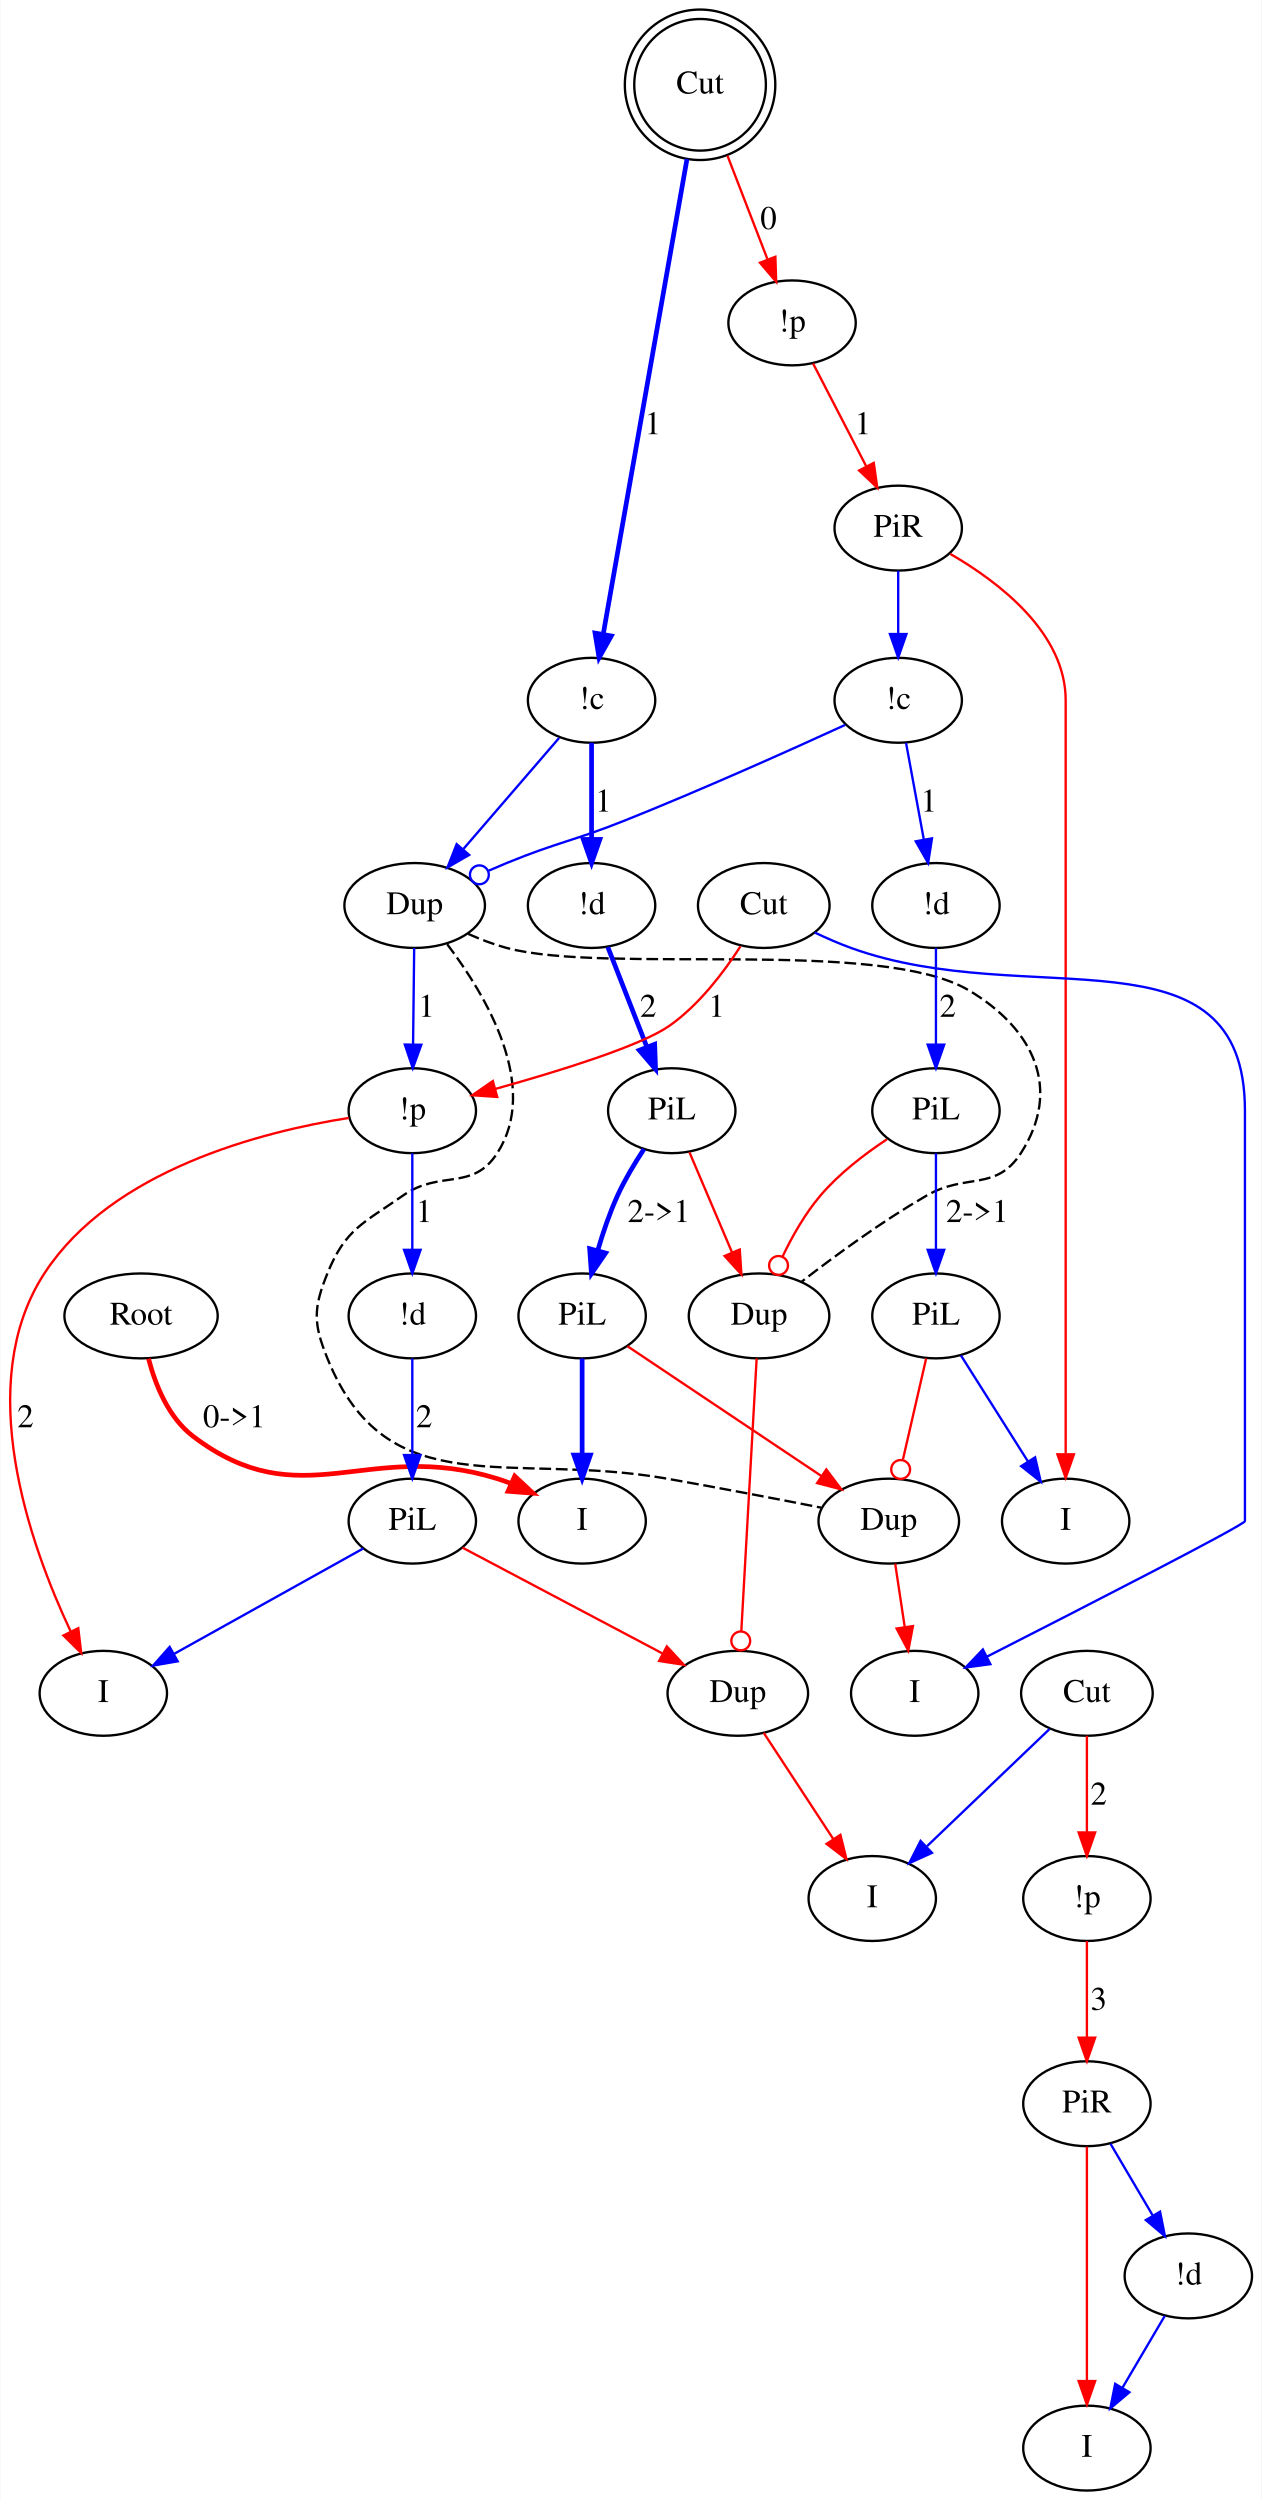
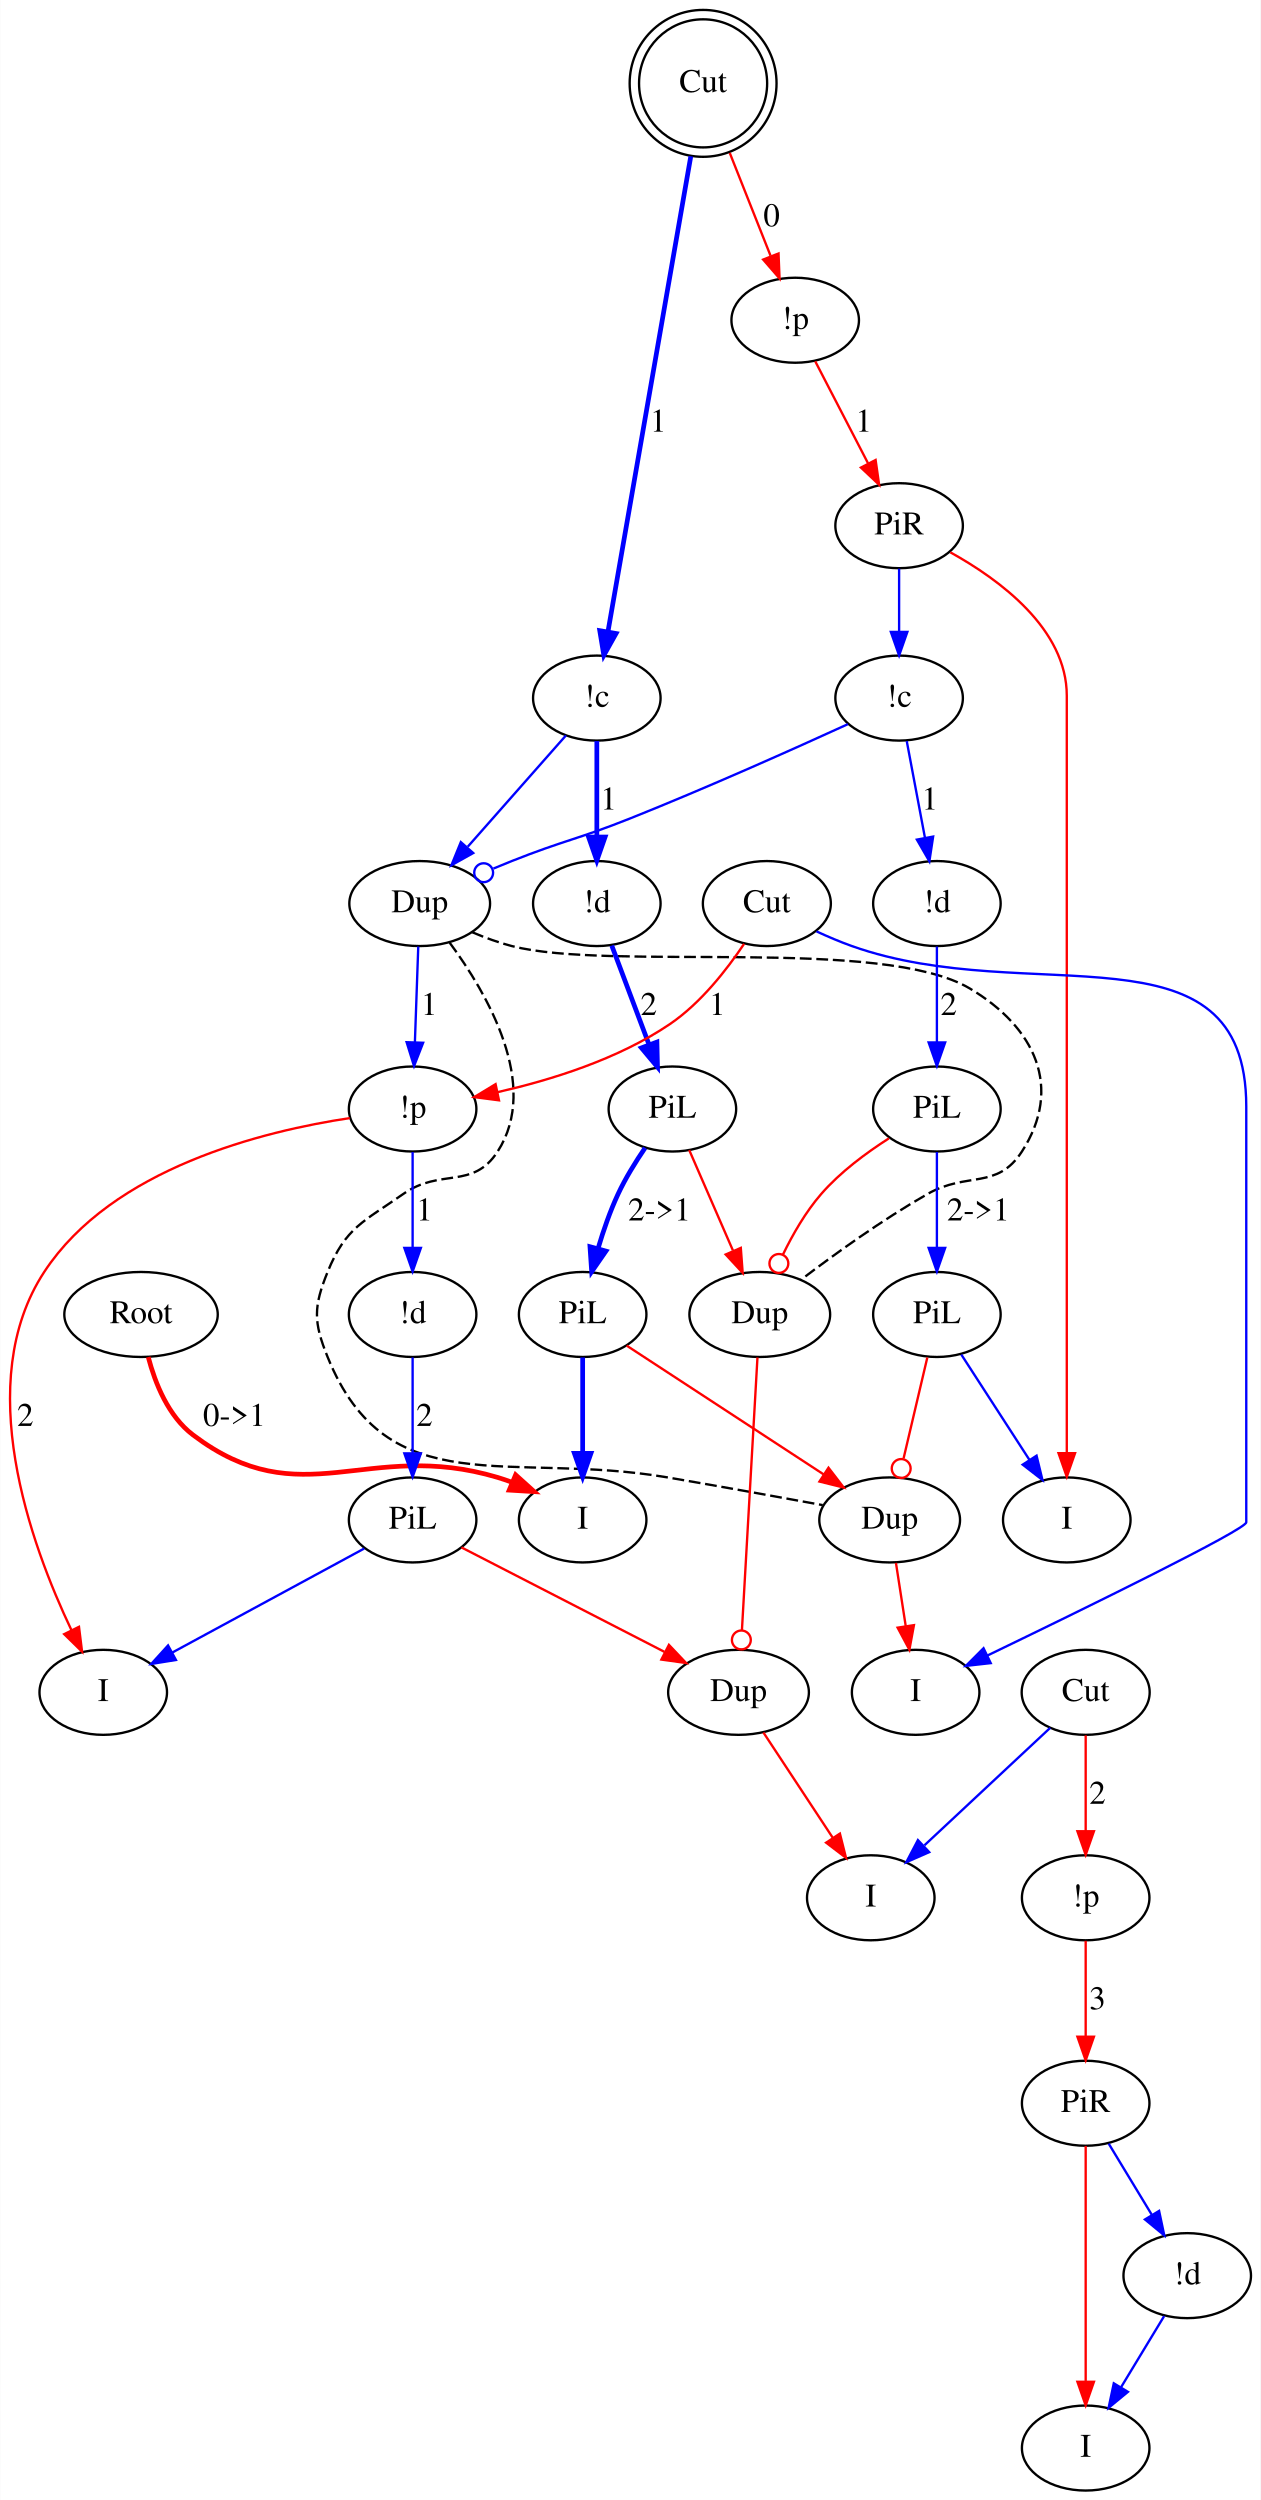
- <svg xmlns="http://www.w3.org/2000/svg" width="535pt" height="1060pt" viewBox="0.00 0.00 534.65 1059.90">
-   <g id="graph0" class="graph" transform="scale(1 1) rotate(0) translate(4 1055.895)">
-     <polygon fill="#ffffff" stroke="transparent" points="-4,4 -4,-1055.895 530.653,-1055.895 530.653,4 -4,4" />
+ <svg xmlns="http://www.w3.org/2000/svg" width="534pt" height="1059pt" viewBox="0.00 0.00 533.64 1058.60">
+   <g id="graph0" class="graph" transform="scale(1 1) rotate(0) translate(4 1054.6)">
+     <polygon fill="white" stroke="transparent" points="-4,4 -4,-1054.6 529.64,-1054.6 529.64,4 -4,4" />
    <g id="node1" class="node">
-       <ellipse fill="none" stroke="#000000" cx="55.653" cy="-498" rx="32.494" ry="18" />
-       <text text-anchor="middle" x="55.653" y="-494.3" font-family="Times,serif" font-size="14.00" fill="#000000">Root</text>
+       <ellipse fill="none" stroke="black" cx="55.64" cy="-498" rx="32.49" ry="18" />
+       <text text-anchor="middle" x="55.64" y="-494.3" font-family="Times,serif" font-size="14.00">Root</text>
    </g>
    <g id="node2" class="node">
-       <ellipse fill="none" stroke="#000000" cx="242.653" cy="-411" rx="27" ry="18" />
-       <text text-anchor="middle" x="242.653" y="-407.3" font-family="Times,serif" font-size="14.00" fill="#000000">I</text>
+       <ellipse fill="none" stroke="black" cx="242.64" cy="-411" rx="27" ry="18" />
+       <text text-anchor="middle" x="242.64" y="-407.3" font-family="Times,serif" font-size="14.00">I</text>
    </g>
    <g id="edge1" class="edge">
-       <path fill="none" stroke="#ff0000" stroke-width="2" d="M58.812,-479.877C61.747,-468.641 67.299,-454.889 77.653,-447 123.699,-411.916 151.37,-446.171 206.653,-429 208.555,-428.409 210.48,-427.727 212.399,-426.981" />
-       <polygon fill="#ff0000" stroke="#ff0000" stroke-width="2" points="214.062,-430.073 221.81,-422.846 211.247,-423.664 214.062,-430.073" />
-       <text text-anchor="middle" x="95.153" y="-450.8" font-family="Times,serif" font-size="14.00" fill="#000000">0-&gt;1</text>
+       <path fill="none" stroke="red" stroke-width="2" d="M58.7,-479.96C61.62,-468.81 67.2,-454.89 77.64,-447 123.81,-412.08 151.16,-445.55 206.64,-429 208.57,-428.42 210.54,-427.75 212.5,-427.02" />
+       <polygon fill="red" stroke="red" stroke-width="2" points="214.25,-430.09 222.12,-422.99 211.54,-423.63 214.25,-430.09" />
+       <text text-anchor="middle" x="95.14" y="-450.8" font-family="Times,serif" font-size="14.00">0-&gt;1</text>
    </g>
    <g id="node3" class="node">
-       <ellipse fill="none" stroke="#000000" cx="292.653" cy="-1019.947" rx="27.902" ry="27.902" />
-       <ellipse fill="none" stroke="#000000" cx="292.653" cy="-1019.947" rx="31.895" ry="31.895" />
-       <text text-anchor="middle" x="292.653" y="-1016.247" font-family="Times,serif" font-size="14.00" fill="#000000">Cut</text>
+       <ellipse fill="none" stroke="black" cx="293.64" cy="-1019.3" rx="27.12" ry="27.12" />
+       <ellipse fill="none" stroke="black" cx="293.64" cy="-1019.3" rx="31.1" ry="31.1" />
+       <text text-anchor="middle" x="293.64" y="-1015.6" font-family="Times,serif" font-size="14.00">Cut</text>
    </g>
    <g id="node4" class="node">
-       <ellipse fill="none" stroke="#000000" cx="331.653" cy="-919" rx="27" ry="18" />
-       <text text-anchor="middle" x="331.653" y="-915.3" font-family="Times,serif" font-size="14.00" fill="#000000">!p</text>
+       <ellipse fill="none" stroke="black" cx="332.64" cy="-919" rx="27" ry="18" />
+       <text text-anchor="middle" x="332.64" y="-915.3" font-family="Times,serif" font-size="14.00">!p</text>
    </g>
    <g id="edge2" class="edge">
-       <path fill="none" stroke="#ff0000" d="M304.249,-989.933C309.617,-976.039 315.946,-959.656 321.17,-946.136" />
-       <polygon fill="#ff0000" stroke="#ff0000" points="324.575,-947.034 324.914,-936.445 318.045,-944.512 324.575,-947.034" />
-       <text text-anchor="middle" x="321.653" y="-958.8" font-family="Times,serif" font-size="14.00" fill="#000000">0</text>
+       <path fill="none" stroke="red" d="M304.92,-989.87C310.37,-976.13 316.86,-959.75 322.2,-946.31" />
+       <polygon fill="red" stroke="red" points="325.58,-947.27 326.01,-936.69 319.07,-944.69 325.58,-947.27" />
+       <text text-anchor="middle" x="322.64" y="-958.8" font-family="Times,serif" font-size="14.00">0</text>
    </g>
    <g id="node5" class="node">
-       <ellipse fill="none" stroke="#000000" cx="246.653" cy="-759" rx="27" ry="18" />
-       <text text-anchor="middle" x="246.653" y="-755.3" font-family="Times,serif" font-size="14.00" fill="#000000">!c</text>
+       <ellipse fill="none" stroke="black" cx="248.64" cy="-759" rx="27" ry="18" />
+       <text text-anchor="middle" x="248.64" y="-755.3" font-family="Times,serif" font-size="14.00">!c</text>
    </g>
    <g id="edge3" class="edge">
-       <path fill="none" stroke="#0000ff" stroke-width="2" d="M287.105,-988.471C278.044,-937.072 260.218,-835.947 251.578,-786.939" />
-       <polygon fill="#0000ff" stroke="#0000ff" stroke-width="2" points="255.015,-786.274 249.832,-777.033 248.121,-787.489 255.015,-786.274" />
-       <text text-anchor="middle" x="272.653" y="-871.8" font-family="Times,serif" font-size="14.00" fill="#000000">1</text>
+       <path fill="none" stroke="blue" stroke-width="2" d="M288.43,-988.42C279.61,-937.8 261.87,-835.95 253.37,-787.2" />
+       <polygon fill="blue" stroke="blue" stroke-width="2" points="256.78,-786.35 251.61,-777.1 249.88,-787.55 256.78,-786.35" />
+       <text text-anchor="middle" x="274.64" y="-871.8" font-family="Times,serif" font-size="14.00">1</text>
    </g>
    <g id="node20" class="node">
-       <ellipse fill="none" stroke="#000000" cx="376.653" cy="-832" rx="27" ry="18" />
-       <text text-anchor="middle" x="376.653" y="-828.3" font-family="Times,serif" font-size="14.00" fill="#000000">PiR</text>
+       <ellipse fill="none" stroke="black" cx="376.64" cy="-832" rx="27" ry="18" />
+       <text text-anchor="middle" x="376.64" y="-828.3" font-family="Times,serif" font-size="14.00">PiR</text>
    </g>
    <g id="edge25" class="edge">
-       <path fill="none" stroke="#ff0000" d="M340.544,-901.812C346.954,-889.419 355.724,-872.463 363.016,-858.365" />
-       <polygon fill="#ff0000" stroke="#ff0000" points="366.296,-859.643 367.781,-849.153 360.078,-856.427 366.296,-859.643" />
-       <text text-anchor="middle" x="361.653" y="-871.8" font-family="Times,serif" font-size="14.00" fill="#000000">1</text>
+       <path fill="none" stroke="red" d="M341.12,-901.61C347.45,-889.38 356.22,-872.44 363.46,-858.46" />
+       <polygon fill="red" stroke="red" points="366.69,-859.83 368.18,-849.34 360.47,-856.61 366.69,-859.83" />
+       <text text-anchor="middle" x="361.64" y="-871.8" font-family="Times,serif" font-size="14.00">1</text>
    </g>
    <g id="node6" class="node">
-       <ellipse fill="none" stroke="#000000" cx="171.653" cy="-672" rx="29.795" ry="18" />
-       <text text-anchor="middle" x="171.653" y="-668.3" font-family="Times,serif" font-size="14.00" fill="#000000">Dup</text>
+       <ellipse fill="none" stroke="black" cx="173.64" cy="-672" rx="29.8" ry="18" />
+       <text text-anchor="middle" x="173.64" y="-668.3" font-family="Times,serif" font-size="14.00">Dup</text>
    </g>
    <g id="edge4" class="edge">
-       <path fill="none" stroke="#0000ff" d="M232.897,-743.043C221.551,-729.881 205.277,-711.004 192.357,-696.016" />
-       <polygon fill="#0000ff" stroke="#0000ff" points="194.757,-693.439 185.576,-688.151 189.455,-698.01 194.757,-693.439" />
+       <path fill="none" stroke="blue" d="M235.57,-743.19C224.1,-730.19 207.22,-711.06 193.98,-696.06" />
+       <polygon fill="blue" stroke="blue" points="196.3,-693.39 187.05,-688.21 191.05,-698.02 196.3,-693.39" />
    </g>
    <g id="node7" class="node">
-       <ellipse fill="none" stroke="#000000" cx="246.653" cy="-672" rx="27" ry="18" />
-       <text text-anchor="middle" x="246.653" y="-668.3" font-family="Times,serif" font-size="14.00" fill="#000000">!d</text>
+       <ellipse fill="none" stroke="black" cx="248.64" cy="-672" rx="27" ry="18" />
+       <text text-anchor="middle" x="248.64" y="-668.3" font-family="Times,serif" font-size="14.00">!d</text>
    </g>
    <g id="edge5" class="edge">
-       <path fill="none" stroke="#0000ff" stroke-width="2" d="M246.653,-740.973C246.653,-729.192 246.653,-713.561 246.653,-700.158" />
-       <polygon fill="#0000ff" stroke="#0000ff" stroke-width="2" points="250.153,-700.003 246.653,-690.003 243.153,-700.003 250.153,-700.003" />
-       <text text-anchor="middle" x="251.653" y="-711.8" font-family="Times,serif" font-size="14.00" fill="#000000">1</text>
+       <path fill="none" stroke="blue" stroke-width="2" d="M248.64,-740.8C248.64,-729.16 248.64,-713.55 248.64,-700.24" />
+       <polygon fill="blue" stroke="blue" stroke-width="2" points="252.14,-700.18 248.64,-690.18 245.14,-700.18 252.14,-700.18" />
+       <text text-anchor="middle" x="253.64" y="-711.8" font-family="Times,serif" font-size="14.00">1</text>
    </g>
    <g id="node9" class="node">
-       <ellipse fill="none" stroke="#000000" cx="317.653" cy="-498" rx="29.795" ry="18" />
-       <text text-anchor="middle" x="317.653" y="-494.3" font-family="Times,serif" font-size="14.00" fill="#000000">Dup</text>
+       <ellipse fill="none" stroke="black" cx="317.64" cy="-498" rx="29.8" ry="18" />
+       <text text-anchor="middle" x="317.64" y="-494.3" font-family="Times,serif" font-size="14.00">Dup</text>
    </g>
    <g id="edge18" class="edge">
-       <path fill="none" stroke="#000000" stroke-dasharray="5,2" d="M194.263,-659.995C199.518,-657.651 205.179,-655.468 210.653,-654 252.9,-642.671 369.075,-658.382 406.653,-636 434.308,-619.529 446.13,-594.03 428.653,-567 418.068,-550.629 405.543,-558.735 388.653,-549 369.719,-538.086 349.621,-523.314 335.659,-512.477" />
+       <path fill="none" stroke="black" stroke-dasharray="5,2" d="M195.89,-659.85C201.26,-657.57 207.06,-655.44 212.64,-654 254.57,-643.21 369.45,-658.17 406.64,-636 434.28,-619.52 446.11,-594.03 428.64,-567 418.05,-550.63 405.57,-558.66 388.64,-549 369.51,-538.1 349.11,-523.37 335.11,-512.72" />
    </g>
    <g id="node11" class="node">
-       <ellipse fill="none" stroke="#000000" cx="372.653" cy="-411" rx="29.795" ry="18" />
-       <text text-anchor="middle" x="372.653" y="-407.3" font-family="Times,serif" font-size="14.00" fill="#000000">Dup</text>
+       <ellipse fill="none" stroke="black" cx="372.64" cy="-411" rx="29.8" ry="18" />
+       <text text-anchor="middle" x="372.64" y="-407.3" font-family="Times,serif" font-size="14.00">Dup</text>
    </g>
    <g id="edge19" class="edge">
-       <path fill="none" stroke="#000000" stroke-dasharray="5,2" d="M185.431,-655.597C201.852,-633.936 224.912,-595.238 206.653,-567 196.068,-550.629 182.612,-560.197 166.653,-549 149.929,-537.266 142.326,-534.934 134.653,-516 128.644,-501.171 128.644,-494.829 134.653,-480 160.153,-417.075 211.786,-440.773 278.653,-429 300.581,-425.139 325.308,-420.389 343.896,-416.737" />
+       <path fill="none" stroke="black" stroke-dasharray="5,2" d="M186.32,-655.44C202.1,-634.09 224.84,-595.16 206.64,-567 196.05,-550.63 182.59,-560.2 166.64,-549 149.91,-537.27 142.31,-534.93 134.64,-516 128.63,-501.17 128.63,-494.83 134.64,-480 160.13,-417.07 211.71,-440.43 278.64,-429 300.7,-425.23 325.64,-420.71 344.28,-417.28" />
    </g>
    <g id="node17" class="node">
-       <ellipse fill="none" stroke="#000000" cx="170.653" cy="-585" rx="27" ry="18" />
-       <text text-anchor="middle" x="170.653" y="-581.3" font-family="Times,serif" font-size="14.00" fill="#000000">!p</text>
+       <ellipse fill="none" stroke="black" cx="170.64" cy="-585" rx="27" ry="18" />
+       <text text-anchor="middle" x="170.64" y="-581.3" font-family="Times,serif" font-size="14.00">!p</text>
    </g>
    <g id="edge20" class="edge">
-       <path fill="none" stroke="#0000ff" d="M171.446,-653.973C171.311,-642.192 171.131,-626.561 170.977,-613.158" />
-       <polygon fill="#0000ff" stroke="#0000ff" points="174.475,-612.962 170.86,-603.003 167.476,-613.043 174.475,-612.962" />
-       <text text-anchor="middle" x="176.653" y="-624.8" font-family="Times,serif" font-size="14.00" fill="#000000">1</text>
+       <path fill="none" stroke="blue" d="M173.03,-653.8C172.62,-642.16 172.07,-626.55 171.6,-613.24" />
+       <polygon fill="blue" stroke="blue" points="175.09,-613.05 171.24,-603.18 168.1,-613.29 175.09,-613.05" />
+       <text text-anchor="middle" x="177.64" y="-624.8" font-family="Times,serif" font-size="14.00">1</text>
    </g>
    <g id="node8" class="node">
-       <ellipse fill="none" stroke="#000000" cx="280.653" cy="-585" rx="27" ry="18" />
-       <text text-anchor="middle" x="280.653" y="-581.3" font-family="Times,serif" font-size="14.00" fill="#000000">PiL</text>
+       <ellipse fill="none" stroke="black" cx="280.64" cy="-585" rx="27" ry="18" />
+       <text text-anchor="middle" x="280.64" y="-581.3" font-family="Times,serif" font-size="14.00">PiL</text>
    </g>
    <g id="edge6" class="edge">
-       <path fill="none" stroke="#0000ff" stroke-width="2" d="M253.534,-654.394C258.281,-642.248 264.682,-625.867 270.074,-612.071" />
-       <polygon fill="#0000ff" stroke="#0000ff" stroke-width="2" points="273.403,-613.168 273.783,-602.58 266.883,-610.62 273.403,-613.168" />
-       <text text-anchor="middle" x="270.653" y="-624.8" font-family="Times,serif" font-size="14.00" fill="#000000">2</text>
+       <path fill="none" stroke="blue" stroke-width="2" d="M254.96,-654.21C259.47,-642.22 265.63,-625.85 270.79,-612.16" />
+       <polygon fill="blue" stroke="blue" stroke-width="2" points="274.08,-613.35 274.33,-602.76 267.53,-610.88 274.08,-613.35" />
+       <text text-anchor="middle" x="270.64" y="-624.8" font-family="Times,serif" font-size="14.00">2</text>
    </g>
    <g id="edge7" class="edge">
-       <path fill="none" stroke="#ff0000" d="M288.141,-567.394C293.306,-555.248 300.273,-538.867 306.14,-525.071" />
-       <polygon fill="#ff0000" stroke="#ff0000" points="309.484,-526.152 310.177,-515.58 303.042,-523.412 309.484,-526.152" />
+       <path fill="none" stroke="red" d="M287.77,-567.61C293.01,-555.58 300.23,-538.98 306.26,-525.13" />
+       <polygon fill="red" stroke="red" points="309.61,-526.19 310.4,-515.63 303.2,-523.4 309.61,-526.19" />
    </g>
    <g id="node10" class="node">
-       <ellipse fill="none" stroke="#000000" cx="242.653" cy="-498" rx="27" ry="18" />
-       <text text-anchor="middle" x="242.653" y="-494.3" font-family="Times,serif" font-size="14.00" fill="#000000">PiL</text>
+       <ellipse fill="none" stroke="black" cx="242.64" cy="-498" rx="27" ry="18" />
+       <text text-anchor="middle" x="242.64" y="-494.3" font-family="Times,serif" font-size="14.00">PiL</text>
    </g>
    <g id="edge8" class="edge">
-       <path fill="none" stroke="#0000ff" stroke-width="2" d="M268.864,-568.707C264.909,-562.72 260.727,-555.75 257.653,-549 254.303,-541.641 251.488,-533.346 249.236,-525.618" />
-       <polygon fill="#0000ff" stroke="#0000ff" stroke-width="2" points="252.599,-524.644 246.601,-515.91 245.843,-526.478 252.599,-524.644" />
-       <text text-anchor="middle" x="275.153" y="-537.8" font-family="Times,serif" font-size="14.00" fill="#000000">2-&gt;1</text>
+       <path fill="none" stroke="blue" stroke-width="2" d="M269.08,-568.54C265.06,-562.64 260.77,-555.72 257.64,-549 254.26,-541.77 251.44,-533.61 249.18,-526" />
+       <polygon fill="blue" stroke="blue" stroke-width="2" points="252.49,-524.83 246.46,-516.12 245.74,-526.69 252.49,-524.83" />
+       <text text-anchor="middle" x="275.14" y="-537.8" font-family="Times,serif" font-size="14.00">2-&gt;1</text>
    </g>
    <g id="node18" class="node">
-       <ellipse fill="none" stroke="#000000" cx="308.653" cy="-338" rx="29.795" ry="18" />
-       <text text-anchor="middle" x="308.653" y="-334.3" font-family="Times,serif" font-size="14.00" fill="#000000">Dup</text>
+       <ellipse fill="none" stroke="black" cx="308.64" cy="-338" rx="29.8" ry="18" />
+       <text text-anchor="middle" x="308.64" y="-334.3" font-family="Times,serif" font-size="14.00">Dup</text>
    </g>
    <g id="edge21" class="edge">
-       <path fill="none" stroke="#ff0000" d="M316.638,-479.957C315.052,-451.748 311.975,-397.059 310.139,-364.412" />
-       <ellipse fill="none" stroke="#ff0000" cx="309.903" cy="-360.216" rx="4" ry="4" />
+       <path fill="none" stroke="red" d="M316.66,-479.79C315.07,-451.89 311.92,-396.66 310.08,-364.28" />
+       <ellipse fill="none" stroke="red" cx="309.84" cy="-360.18" rx="4" ry="4" />
    </g>
    <g id="edge10" class="edge">
-       <path fill="none" stroke="#0000ff" stroke-width="2" d="M242.653,-479.974C242.653,-468.192 242.653,-452.561 242.653,-439.158" />
-       <polygon fill="#0000ff" stroke="#0000ff" stroke-width="2" points="246.153,-439.003 242.653,-429.003 239.153,-439.003 246.153,-439.003" />
+       <path fill="none" stroke="blue" stroke-width="2" d="M242.64,-479.8C242.64,-468.16 242.64,-452.55 242.64,-439.24" />
+       <polygon fill="blue" stroke="blue" stroke-width="2" points="246.14,-439.18 242.64,-429.18 239.14,-439.18 246.14,-439.18" />
    </g>
    <g id="edge9" class="edge">
-       <path fill="none" stroke="#ff0000" d="M261.835,-485.163C283.569,-470.618 319.207,-446.768 344.186,-430.051" />
-       <polygon fill="#ff0000" stroke="#ff0000" points="346.173,-432.933 352.537,-424.463 342.28,-427.116 346.173,-432.933" />
+       <path fill="none" stroke="red" d="M261.26,-484.82C283.12,-470.53 319.57,-446.7 344.79,-430.21" />
+       <polygon fill="red" stroke="red" points="346.74,-433.11 353.19,-424.71 342.91,-427.25 346.74,-433.11" />
    </g>
    <g id="node19" class="node">
-       <ellipse fill="none" stroke="#000000" cx="383.653" cy="-338" rx="27" ry="18" />
-       <text text-anchor="middle" x="383.653" y="-334.3" font-family="Times,serif" font-size="14.00" fill="#000000">I</text>
+       <ellipse fill="none" stroke="black" cx="383.64" cy="-338" rx="27" ry="18" />
+       <text text-anchor="middle" x="383.64" y="-334.3" font-family="Times,serif" font-size="14.00">I</text>
    </g>
    <g id="edge22" class="edge">
-       <path fill="none" stroke="#ff0000" d="M375.372,-392.955C376.589,-384.883 378.051,-375.176 379.407,-366.182" />
-       <polygon fill="#ff0000" stroke="#ff0000" points="382.898,-366.5 380.927,-356.09 375.976,-365.457 382.898,-366.5" />
+       <path fill="none" stroke="red" d="M375.3,-392.81C376.54,-384.79 378.05,-375.05 379.44,-366.07" />
+       <polygon fill="red" stroke="red" points="382.92,-366.45 381,-356.03 376.01,-365.38 382.92,-366.45" />
    </g>
    <g id="node12" class="node">
-       <ellipse fill="none" stroke="#000000" cx="376.653" cy="-759" rx="27" ry="18" />
-       <text text-anchor="middle" x="376.653" y="-755.3" font-family="Times,serif" font-size="14.00" fill="#000000">!c</text>
+       <ellipse fill="none" stroke="black" cx="376.64" cy="-759" rx="27" ry="18" />
+       <text text-anchor="middle" x="376.64" y="-755.3" font-family="Times,serif" font-size="14.00">!c</text>
    </g>
    <g id="edge11" class="edge">
-       <path fill="none" stroke="#0000ff" d="M354.175,-748.569C330.947,-737.919 293.547,-721.134 260.653,-708 238.719,-699.242 232.507,-698.957 210.653,-690 208.169,-688.982 205.613,-687.894 203.053,-686.777" />
-       <ellipse fill="none" stroke="#0000ff" cx="199.086" cy="-685.005" rx="4" ry="4" />
+       <path fill="none" stroke="blue" d="M354.97,-747.97C332.17,-737.55 295.16,-720.97 262.64,-708 240.7,-699.25 234.58,-698.72 212.64,-690 210.1,-688.99 207.48,-687.92 204.85,-686.82" />
+       <ellipse fill="none" stroke="blue" cx="200.72" cy="-685.06" rx="4" ry="4" />
    </g>
    <g id="node13" class="node">
-       <ellipse fill="none" stroke="#000000" cx="392.653" cy="-672" rx="27" ry="18" />
-       <text text-anchor="middle" x="392.653" y="-668.3" font-family="Times,serif" font-size="14.00" fill="#000000">!d</text>
+       <ellipse fill="none" stroke="black" cx="392.64" cy="-672" rx="27" ry="18" />
+       <text text-anchor="middle" x="392.64" y="-668.3" font-family="Times,serif" font-size="14.00">!d</text>
    </g>
    <g id="edge12" class="edge">
-       <path fill="none" stroke="#0000ff" d="M379.969,-740.973C382.135,-729.192 385.01,-713.561 387.475,-700.158" />
-       <polygon fill="#0000ff" stroke="#0000ff" points="390.976,-700.471 389.342,-690.003 384.091,-699.205 390.976,-700.471" />
-       <text text-anchor="middle" x="389.653" y="-711.8" font-family="Times,serif" font-size="14.00" fill="#000000">1</text>
+       <path fill="none" stroke="blue" d="M379.87,-740.8C382.08,-729.09 385.04,-713.34 387.56,-699.97" />
+       <polygon fill="blue" stroke="blue" points="391.05,-700.36 389.46,-689.89 384.17,-699.07 391.05,-700.36" />
+       <text text-anchor="middle" x="389.64" y="-711.8" font-family="Times,serif" font-size="14.00">1</text>
    </g>
    <g id="node14" class="node">
-       <ellipse fill="none" stroke="#000000" cx="392.653" cy="-585" rx="27" ry="18" />
-       <text text-anchor="middle" x="392.653" y="-581.3" font-family="Times,serif" font-size="14.00" fill="#000000">PiL</text>
+       <ellipse fill="none" stroke="black" cx="392.64" cy="-585" rx="27" ry="18" />
+       <text text-anchor="middle" x="392.64" y="-581.3" font-family="Times,serif" font-size="14.00">PiL</text>
    </g>
    <g id="edge13" class="edge">
-       <path fill="none" stroke="#0000ff" d="M392.653,-653.973C392.653,-642.192 392.653,-626.561 392.653,-613.158" />
-       <polygon fill="#0000ff" stroke="#0000ff" points="396.153,-613.003 392.653,-603.003 389.153,-613.003 396.153,-613.003" />
-       <text text-anchor="middle" x="397.653" y="-624.8" font-family="Times,serif" font-size="14.00" fill="#000000">2</text>
+       <path fill="none" stroke="blue" d="M392.64,-653.8C392.64,-642.16 392.64,-626.55 392.64,-613.24" />
+       <polygon fill="blue" stroke="blue" points="396.14,-613.18 392.64,-603.18 389.14,-613.18 396.14,-613.18" />
+       <text text-anchor="middle" x="397.64" y="-624.8" font-family="Times,serif" font-size="14.00">2</text>
    </g>
    <g id="edge14" class="edge">
-       <path fill="none" stroke="#ff0000" d="M371.832,-572.848C362.386,-566.598 351.582,-558.331 343.653,-549 337.183,-541.385 331.784,-531.884 327.614,-523.154" />
-       <ellipse fill="none" stroke="#ff0000" cx="325.915" cy="-519.393" rx="4" ry="4" />
+       <path fill="none" stroke="red" d="M372.32,-572.57C362.77,-566.48 351.72,-558.31 343.64,-549 337.09,-541.46 331.63,-531.98 327.43,-523.31" />
+       <ellipse fill="none" stroke="red" cx="325.73" cy="-519.6" rx="4" ry="4" />
    </g>
    <g id="node15" class="node">
-       <ellipse fill="none" stroke="#000000" cx="392.653" cy="-498" rx="27" ry="18" />
-       <text text-anchor="middle" x="392.653" y="-494.3" font-family="Times,serif" font-size="14.00" fill="#000000">PiL</text>
+       <ellipse fill="none" stroke="black" cx="392.64" cy="-498" rx="27" ry="18" />
+       <text text-anchor="middle" x="392.64" y="-494.3" font-family="Times,serif" font-size="14.00">PiL</text>
    </g>
    <g id="edge15" class="edge">
-       <path fill="none" stroke="#0000ff" d="M392.653,-566.973C392.653,-555.192 392.653,-539.561 392.653,-526.158" />
-       <polygon fill="#0000ff" stroke="#0000ff" points="396.153,-526.003 392.653,-516.003 389.153,-526.003 396.153,-526.003" />
-       <text text-anchor="middle" x="410.153" y="-537.8" font-family="Times,serif" font-size="14.00" fill="#000000">2-&gt;1</text>
+       <path fill="none" stroke="blue" d="M392.64,-566.8C392.64,-555.16 392.64,-539.55 392.64,-526.24" />
+       <polygon fill="blue" stroke="blue" points="396.14,-526.18 392.64,-516.18 389.14,-526.18 396.14,-526.18" />
+       <text text-anchor="middle" x="410.14" y="-537.8" font-family="Times,serif" font-size="14.00">2-&gt;1</text>
    </g>
    <g id="edge16" class="edge">
-       <path fill="none" stroke="#ff0000" d="M388.509,-479.974C385.667,-467.608 381.85,-451.004 378.673,-437.185" />
-       <ellipse fill="none" stroke="#ff0000" cx="377.688" cy="-432.902" rx="4" ry="4" />
+       <path fill="none" stroke="red" d="M388.59,-479.8C385.7,-467.51 381.76,-450.77 378.52,-437.01" />
+       <ellipse fill="none" stroke="red" cx="377.52" cy="-432.78" rx="4" ry="4" />
    </g>
    <g id="node16" class="node">
-       <ellipse fill="none" stroke="#000000" cx="447.653" cy="-411" rx="27" ry="18" />
-       <text text-anchor="middle" x="447.653" y="-407.3" font-family="Times,serif" font-size="14.00" fill="#000000">I</text>
+       <ellipse fill="none" stroke="black" cx="447.64" cy="-411" rx="27" ry="18" />
+       <text text-anchor="middle" x="447.64" y="-407.3" font-family="Times,serif" font-size="14.00">I</text>
    </g>
    <g id="edge17" class="edge">
-       <path fill="none" stroke="#0000ff" d="M403.258,-481.226C411.323,-468.468 422.554,-450.702 431.702,-436.233" />
-       <polygon fill="#0000ff" stroke="#0000ff" points="434.696,-438.046 437.081,-427.723 428.779,-434.305 434.696,-438.046" />
+       <path fill="none" stroke="blue" d="M402.98,-481.01C411.12,-468.43 422.61,-450.68 431.89,-436.33" />
+       <polygon fill="blue" stroke="blue" points="434.84,-438.21 437.34,-427.92 428.97,-434.41 434.84,-438.21" />
    </g>
    <g id="node21" class="node">
-       <ellipse fill="none" stroke="#000000" cx="39.653" cy="-338" rx="27" ry="18" />
-       <text text-anchor="middle" x="39.653" y="-334.3" font-family="Times,serif" font-size="14.00" fill="#000000">I</text>
+       <ellipse fill="none" stroke="black" cx="39.64" cy="-338" rx="27" ry="18" />
+       <text text-anchor="middle" x="39.64" y="-334.3" font-family="Times,serif" font-size="14.00">I</text>
    </g>
    <g id="edge32" class="edge">
-       <path fill="none" stroke="#ff0000" d="M143.735,-581.941C107.241,-576.187 43.336,-560.05 14.653,-516 -15.749,-469.309 8.417,-401.163 25.823,-364.201" />
-       <polygon fill="#ff0000" stroke="#ff0000" points="29.036,-365.598 30.284,-355.076 22.747,-362.523 29.036,-365.598" />
-       <text text-anchor="middle" x="6.653" y="-450.8" font-family="Times,serif" font-size="14.00" fill="#000000">2</text>
+       <path fill="none" stroke="red" d="M144.04,-581.16C107.61,-575.68 43.45,-559.99 14.64,-516 -15.96,-469.29 8.8,-400.81 26.22,-364.23" />
+       <polygon fill="red" stroke="red" points="29.37,-365.74 30.67,-355.23 23.1,-362.64 29.37,-365.74" />
+       <text text-anchor="middle" x="6.64" y="-450.8" font-family="Times,serif" font-size="14.00">2</text>
    </g>
    <g id="node24" class="node">
-       <ellipse fill="none" stroke="#000000" cx="170.653" cy="-498" rx="27" ry="18" />
-       <text text-anchor="middle" x="170.653" y="-494.3" font-family="Times,serif" font-size="14.00" fill="#000000">!d</text>
+       <ellipse fill="none" stroke="black" cx="170.64" cy="-498" rx="27" ry="18" />
+       <text text-anchor="middle" x="170.64" y="-494.3" font-family="Times,serif" font-size="14.00">!d</text>
    </g>
    <g id="edge33" class="edge">
-       <path fill="none" stroke="#0000ff" d="M170.653,-566.973C170.653,-555.192 170.653,-539.561 170.653,-526.158" />
-       <polygon fill="#0000ff" stroke="#0000ff" points="174.153,-526.003 170.653,-516.003 167.153,-526.003 174.153,-526.003" />
-       <text text-anchor="middle" x="175.653" y="-537.8" font-family="Times,serif" font-size="14.00" fill="#000000">1</text>
+       <path fill="none" stroke="blue" d="M170.64,-566.8C170.64,-555.16 170.64,-539.55 170.64,-526.24" />
+       <polygon fill="blue" stroke="blue" points="174.14,-526.18 170.64,-516.18 167.14,-526.18 174.14,-526.18" />
+       <text text-anchor="middle" x="175.64" y="-537.8" font-family="Times,serif" font-size="14.00">1</text>
    </g>
    <g id="node22" class="node">
-       <ellipse fill="none" stroke="#000000" cx="365.653" cy="-251" rx="27" ry="18" />
-       <text text-anchor="middle" x="365.653" y="-247.3" font-family="Times,serif" font-size="14.00" fill="#000000">I</text>
+       <ellipse fill="none" stroke="black" cx="364.64" cy="-251" rx="27" ry="18" />
+       <text text-anchor="middle" x="364.64" y="-247.3" font-family="Times,serif" font-size="14.00">I</text>
    </g>
    <g id="edge26" class="edge">
-       <path fill="none" stroke="#ff0000" d="M319.644,-321.226C328.002,-308.468 339.641,-290.702 349.122,-276.233" />
-       <polygon fill="#ff0000" stroke="#ff0000" points="352.144,-278.006 354.697,-267.723 346.289,-274.17 352.144,-278.006" />
+       <path fill="none" stroke="red" d="M319.17,-321.01C327.46,-308.43 339.15,-290.68 348.6,-276.33" />
+       <polygon fill="red" stroke="red" points="351.57,-278.19 354.15,-267.92 345.73,-274.34 351.57,-278.19" />
    </g>
    <g id="edge24" class="edge">
-       <path fill="none" stroke="#0000ff" d="M376.653,-813.955C376.653,-805.883 376.653,-796.176 376.653,-787.182" />
-       <polygon fill="#0000ff" stroke="#0000ff" points="380.153,-787.09 376.653,-777.09 373.153,-787.09 380.153,-787.09" />
+       <path fill="none" stroke="blue" d="M376.64,-813.81C376.64,-805.79 376.64,-796.05 376.64,-787.07" />
+       <polygon fill="blue" stroke="blue" points="380.14,-787.03 376.64,-777.03 373.14,-787.03 380.14,-787.03" />
    </g>
    <g id="edge23" class="edge">
-       <path fill="none" stroke="#ff0000" d="M398.729,-821.062C419.571,-808.999 447.653,-787.464 447.653,-759 447.653,-759 447.653,-759 447.653,-498 447.653,-478.548 447.653,-456.648 447.653,-439.688" />
-       <polygon fill="#ff0000" stroke="#ff0000" points="451.153,-439.33 447.653,-429.331 444.153,-439.331 451.153,-439.33" />
+       <path fill="none" stroke="red" d="M398.32,-820.73C419.2,-809.17 447.64,-788.24 447.64,-760 447.64,-760 447.64,-760 447.64,-497 447.64,-477.75 447.64,-456.05 447.64,-439.4" />
+       <polygon fill="red" stroke="red" points="451.14,-439.26 447.64,-429.26 444.14,-439.26 451.14,-439.26" />
    </g>
    <g id="node23" class="node">
-       <ellipse fill="none" stroke="#000000" cx="170.653" cy="-411" rx="27" ry="18" />
-       <text text-anchor="middle" x="170.653" y="-407.3" font-family="Times,serif" font-size="14.00" fill="#000000">PiL</text>
+       <ellipse fill="none" stroke="black" cx="170.64" cy="-411" rx="27" ry="18" />
+       <text text-anchor="middle" x="170.64" y="-407.3" font-family="Times,serif" font-size="14.00">PiL</text>
    </g>
    <g id="edge27" class="edge">
-       <path fill="none" stroke="#ff0000" d="M191.913,-399.754C214.538,-387.785 250.595,-368.712 276.654,-354.927" />
-       <polygon fill="#ff0000" stroke="#ff0000" points="278.556,-357.881 285.759,-350.111 275.283,-351.693 278.556,-357.881" />
+       <path fill="none" stroke="red" d="M191.3,-399.37C214.06,-387.66 250.94,-368.68 277.28,-355.13" />
+       <polygon fill="red" stroke="red" points="279.17,-358.1 286.46,-350.41 275.97,-351.87 279.17,-358.1" />
    </g>
    <g id="edge28" class="edge">
-       <path fill="none" stroke="#0000ff" d="M149.896,-399.433C128.273,-387.384 94.189,-368.39 69.642,-354.712" />
-       <polygon fill="#0000ff" stroke="#0000ff" points="71.186,-351.565 60.747,-349.755 67.779,-357.68 71.186,-351.565" />
+       <path fill="none" stroke="blue" d="M150.17,-398.91C128.34,-387.08 93.6,-368.25 68.89,-354.86" />
+       <polygon fill="blue" stroke="blue" points="70.42,-351.7 59.96,-350.02 67.08,-357.86 70.42,-351.7" />
    </g>
    <g id="edge29" class="edge">
-       <path fill="none" stroke="#0000ff" d="M170.653,-479.974C170.653,-468.192 170.653,-452.561 170.653,-439.158" />
-       <polygon fill="#0000ff" stroke="#0000ff" points="174.153,-439.003 170.653,-429.003 167.153,-439.003 174.153,-439.003" />
-       <text text-anchor="middle" x="175.653" y="-450.8" font-family="Times,serif" font-size="14.00" fill="#000000">2</text>
+       <path fill="none" stroke="blue" d="M170.64,-479.8C170.64,-468.16 170.64,-452.55 170.64,-439.24" />
+       <polygon fill="blue" stroke="blue" points="174.14,-439.18 170.64,-429.18 167.14,-439.18 174.14,-439.18" />
+       <text text-anchor="middle" x="175.64" y="-450.8" font-family="Times,serif" font-size="14.00">2</text>
    </g>
    <g id="node25" class="node">
-       <ellipse fill="none" stroke="#000000" cx="319.653" cy="-672" rx="27.895" ry="18" />
-       <text text-anchor="middle" x="319.653" y="-668.3" font-family="Times,serif" font-size="14.00" fill="#000000">Cut</text>
+       <ellipse fill="none" stroke="black" cx="320.64" cy="-672" rx="27.1" ry="18" />
+       <text text-anchor="middle" x="320.64" y="-668.3" font-family="Times,serif" font-size="14.00">Cut</text>
    </g>
    <g id="edge30" class="edge">
-       <path fill="none" stroke="#ff0000" d="M309.781,-654.686C302.683,-643.64 292.176,-629.796 279.653,-621 267.579,-612.519 233.002,-601.804 205.995,-594.277" />
-       <polygon fill="#ff0000" stroke="#ff0000" points="206.648,-590.827 196.078,-591.56 204.798,-597.578 206.648,-590.827" />
-       <text text-anchor="middle" x="299.653" y="-624.8" font-family="Times,serif" font-size="14.00" fill="#000000">1</text>
+       <path fill="none" stroke="red" d="M311.01,-654.95C303.67,-643.96 292.63,-629.84 279.64,-621 257.69,-606.07 228.98,-597.19 206.53,-592.12" />
+       <polygon fill="red" stroke="red" points="207.21,-588.68 196.71,-590.04 205.77,-595.53 207.21,-588.68" />
+       <text text-anchor="middle" x="299.64" y="-624.8" font-family="Times,serif" font-size="14.00">1</text>
    </g>
    <g id="edge31" class="edge">
-       <path fill="none" stroke="#0000ff" d="M341.235,-660.558C346.214,-658.185 351.548,-655.848 356.653,-654 432.168,-626.669 523.653,-665.308 523.653,-585 523.653,-585 523.653,-585 523.653,-411 523.653,-409.47 455.52,-374.548 414.315,-353.568" />
-       <polygon fill="#0000ff" stroke="#0000ff" points="415.721,-350.357 405.221,-348.942 412.547,-356.596 415.721,-350.357" />
+       <path fill="none" stroke="blue" d="M341.66,-660.21C346.5,-657.97 351.69,-655.76 356.64,-654 432.15,-627.16 523.64,-666.14 523.64,-586 523.64,-586 523.64,-586 523.64,-410 523.64,-406.95 455.15,-373.43 413.98,-353.56" />
+       <polygon fill="blue" stroke="blue" points="415.43,-350.37 404.9,-349.19 412.39,-356.68 415.43,-350.37" />
    </g>
    <g id="node26" class="node">
-       <ellipse fill="none" stroke="#000000" cx="456.653" cy="-338" rx="27.895" ry="18" />
-       <text text-anchor="middle" x="456.653" y="-334.3" font-family="Times,serif" font-size="14.00" fill="#000000">Cut</text>
+       <ellipse fill="none" stroke="black" cx="455.64" cy="-338" rx="27.1" ry="18" />
+       <text text-anchor="middle" x="455.64" y="-334.3" font-family="Times,serif" font-size="14.00">Cut</text>
    </g>
    <g id="edge35" class="edge">
-       <path fill="none" stroke="#0000ff" d="M440.802,-322.846C426.449,-309.123 405.123,-288.734 388.851,-273.178" />
-       <polygon fill="#0000ff" stroke="#0000ff" points="390.969,-270.361 381.323,-265.981 386.132,-275.421 390.969,-270.361" />
+       <path fill="none" stroke="blue" d="M440.61,-322.96C426.12,-309.43 404,-288.77 387.36,-273.22" />
+       <polygon fill="blue" stroke="blue" points="389.38,-270.33 379.68,-266.06 384.6,-275.44 389.38,-270.33" />
    </g>
    <g id="node27" class="node">
-       <ellipse fill="none" stroke="#000000" cx="456.653" cy="-251" rx="27" ry="18" />
-       <text text-anchor="middle" x="456.653" y="-247.3" font-family="Times,serif" font-size="14.00" fill="#000000">!p</text>
+       <ellipse fill="none" stroke="black" cx="455.64" cy="-251" rx="27" ry="18" />
+       <text text-anchor="middle" x="455.64" y="-247.3" font-family="Times,serif" font-size="14.00">!p</text>
    </g>
    <g id="edge34" class="edge">
-       <path fill="none" stroke="#ff0000" d="M456.653,-319.974C456.653,-308.192 456.653,-292.561 456.653,-279.158" />
-       <polygon fill="#ff0000" stroke="#ff0000" points="460.153,-279.003 456.653,-269.003 453.153,-279.003 460.153,-279.003" />
-       <text text-anchor="middle" x="461.653" y="-290.8" font-family="Times,serif" font-size="14.00" fill="#000000">2</text>
+       <path fill="none" stroke="red" d="M455.64,-319.8C455.64,-308.16 455.64,-292.55 455.64,-279.24" />
+       <polygon fill="red" stroke="red" points="459.14,-279.18 455.64,-269.18 452.14,-279.18 459.14,-279.18" />
+       <text text-anchor="middle" x="460.64" y="-290.8" font-family="Times,serif" font-size="14.00">2</text>
    </g>
    <g id="node28" class="node">
-       <ellipse fill="none" stroke="#000000" cx="456.653" cy="-164" rx="27" ry="18" />
-       <text text-anchor="middle" x="456.653" y="-160.3" font-family="Times,serif" font-size="14.00" fill="#000000">PiR</text>
+       <ellipse fill="none" stroke="black" cx="455.64" cy="-164" rx="27" ry="18" />
+       <text text-anchor="middle" x="455.64" y="-160.3" font-family="Times,serif" font-size="14.00">PiR</text>
    </g>
    <g id="edge36" class="edge">
-       <path fill="none" stroke="#ff0000" d="M456.653,-232.974C456.653,-221.192 456.653,-205.561 456.653,-192.158" />
-       <polygon fill="#ff0000" stroke="#ff0000" points="460.153,-192.003 456.653,-182.003 453.153,-192.003 460.153,-192.003" />
-       <text text-anchor="middle" x="461.653" y="-203.8" font-family="Times,serif" font-size="14.00" fill="#000000">3</text>
+       <path fill="none" stroke="red" d="M455.64,-232.8C455.64,-221.16 455.64,-205.55 455.64,-192.24" />
+       <polygon fill="red" stroke="red" points="459.14,-192.18 455.64,-182.18 452.14,-192.18 459.14,-192.18" />
+       <text text-anchor="middle" x="460.64" y="-203.8" font-family="Times,serif" font-size="14.00">3</text>
    </g>
    <g id="node29" class="node">
-       <ellipse fill="none" stroke="#000000" cx="499.653" cy="-91" rx="27" ry="18" />
-       <text text-anchor="middle" x="499.653" y="-87.3" font-family="Times,serif" font-size="14.00" fill="#000000">!d</text>
+       <ellipse fill="none" stroke="black" cx="498.64" cy="-91" rx="27" ry="18" />
+       <text text-anchor="middle" x="498.64" y="-87.3" font-family="Times,serif" font-size="14.00">!d</text>
    </g>
    <g id="edge37" class="edge">
-       <path fill="none" stroke="#0000ff" d="M466.627,-147.069C471.945,-138.04 478.6,-126.742 484.539,-116.659" />
-       <polygon fill="#0000ff" stroke="#0000ff" points="487.675,-118.232 489.734,-107.839 481.643,-114.679 487.675,-118.232" />
+       <path fill="none" stroke="blue" d="M465.39,-146.89C470.78,-137.99 477.59,-126.75 483.64,-116.77" />
+       <polygon fill="blue" stroke="blue" points="486.73,-118.41 488.92,-108.05 480.74,-114.79 486.73,-118.41" />
    </g>
    <g id="node30" class="node">
-       <ellipse fill="none" stroke="#000000" cx="456.653" cy="-18" rx="27" ry="18" />
-       <text text-anchor="middle" x="456.653" y="-14.3" font-family="Times,serif" font-size="14.00" fill="#000000">I</text>
+       <ellipse fill="none" stroke="black" cx="455.64" cy="-18" rx="27" ry="18" />
+       <text text-anchor="middle" x="455.64" y="-14.3" font-family="Times,serif" font-size="14.00">I</text>
    </g>
    <g id="edge38" class="edge">
-       <path fill="none" stroke="#ff0000" d="M456.653,-145.804C456.653,-120.887 456.653,-75.894 456.653,-46.488" />
-       <polygon fill="#ff0000" stroke="#ff0000" points="460.153,-46.425 456.653,-36.425 453.153,-46.425 460.153,-46.425" />
+       <path fill="none" stroke="red" d="M455.64,-145.92C455.64,-121.34 455.64,-75.75 455.64,-46.43" />
+       <polygon fill="red" stroke="red" points="459.14,-46.06 455.64,-36.06 452.14,-46.06 459.14,-46.06" />
    </g>
    <g id="edge39" class="edge">
-       <path fill="none" stroke="#0000ff" d="M489.68,-74.069C484.362,-65.04 477.707,-53.742 471.767,-43.658" />
-       <polygon fill="#0000ff" stroke="#0000ff" points="474.663,-41.679 466.572,-34.839 468.632,-45.232 474.663,-41.679" />
+       <path fill="none" stroke="blue" d="M488.88,-73.89C483.49,-64.99 476.68,-53.75 470.63,-43.77" />
+       <polygon fill="blue" stroke="blue" points="473.53,-41.79 465.35,-35.05 467.54,-45.41 473.53,-41.79" />
    </g>
  </g>
</svg>
